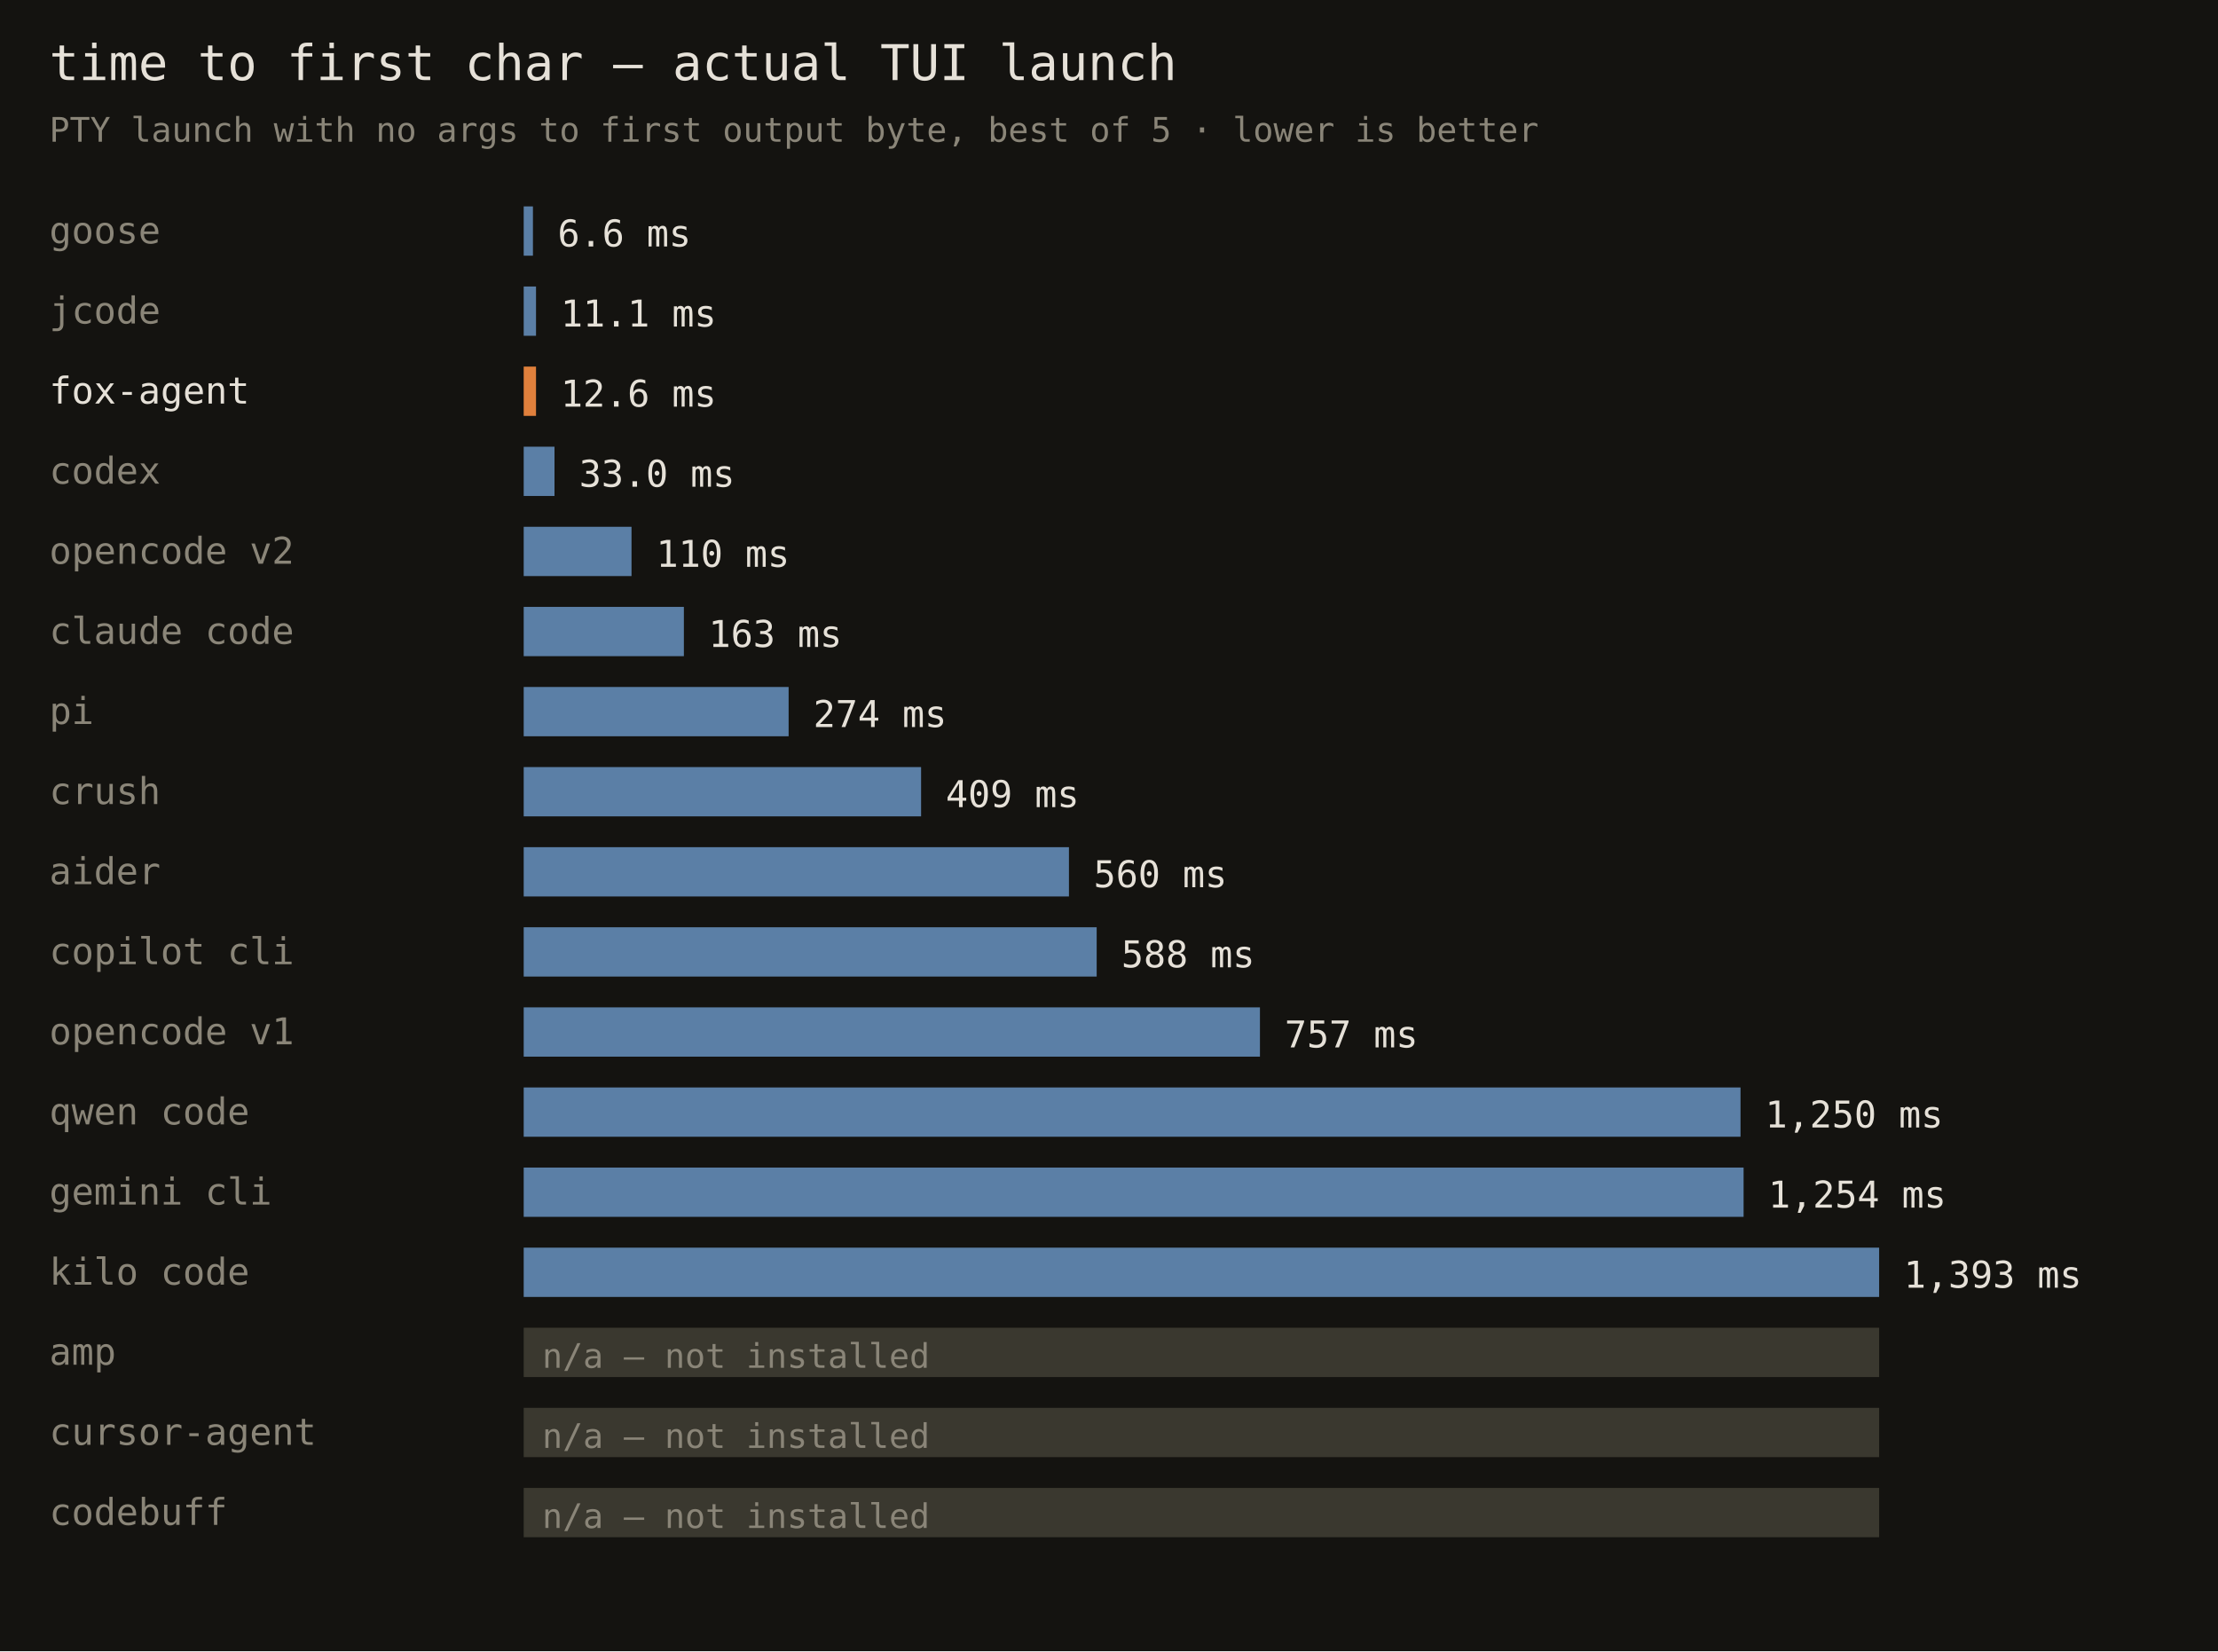
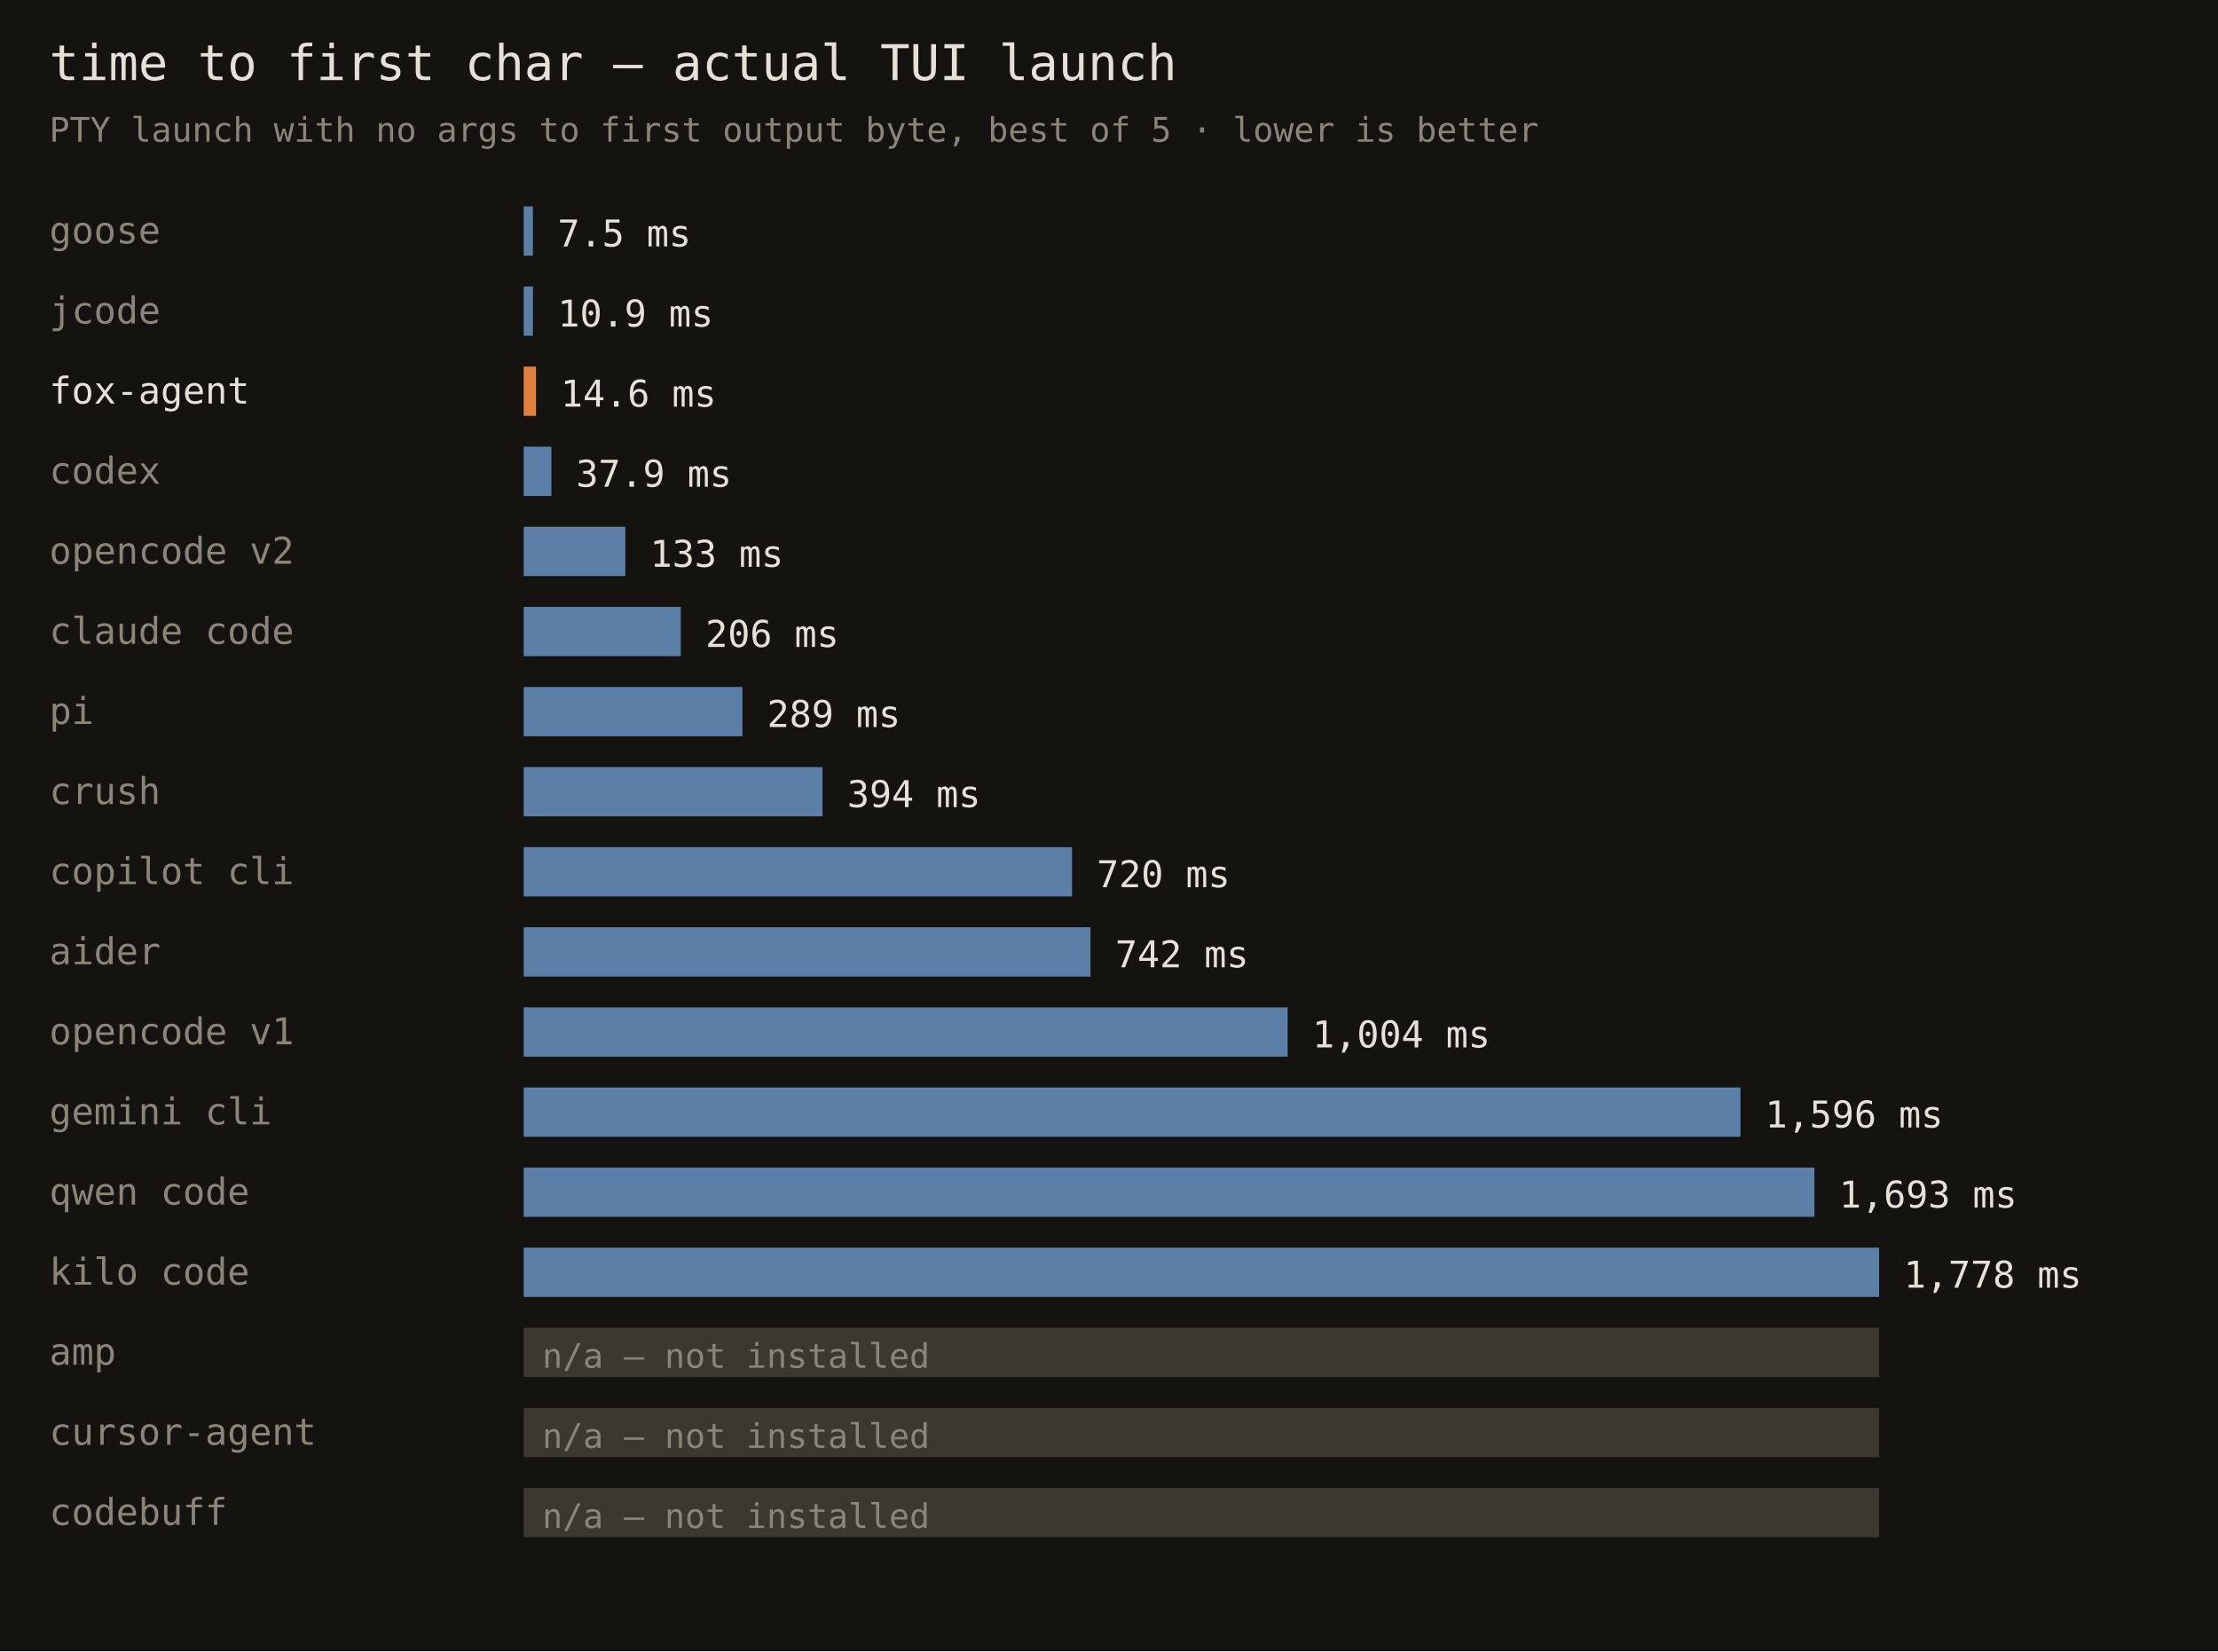
<svg xmlns="http://www.w3.org/2000/svg" width="720" height="536" font-family="monospace">
  <rect width="720" height="536" fill="#141310" />
  <text x="16" y="26" fill="#e6e1d8" font-size="16">time to first char — actual TUI launch</text>
  <text x="16" y="46" fill="#8a8578" font-size="11">PTY launch with no args to first output byte, best of 5 · lower is better</text>
  <text x="16" y="79" fill="#8a8578" font-size="12">goose</text>
  <rect x="170" y="67" width="3" height="16" fill="#5b7fa6" />
-   <text x="181" y="80" fill="#e6e1d8" font-size="12">6.6 ms</text>
+   <text x="181" y="80" fill="#e6e1d8" font-size="12">7.5 ms</text>
  <text x="16" y="105" fill="#8a8578" font-size="12">jcode</text>
-   <rect x="170" y="93" width="4" height="16" fill="#5b7fa6" />
-   <text x="182" y="106" fill="#e6e1d8" font-size="12">11.1 ms</text>
+   <rect x="170" y="93" width="3" height="16" fill="#5b7fa6" />
+   <text x="181" y="106" fill="#e6e1d8" font-size="12">10.9 ms</text>
  <text x="16" y="131" fill="#e6e1d8" font-size="12">fox-agent</text>
  <rect x="170" y="119" width="4" height="16" fill="#e0803c" />
-   <text x="182" y="132" fill="#e6e1d8" font-size="12">12.6 ms</text>
+   <text x="182" y="132" fill="#e6e1d8" font-size="12">14.6 ms</text>
  <text x="16" y="157" fill="#8a8578" font-size="12">codex</text>
-   <rect x="170" y="145" width="10" height="16" fill="#5b7fa6" />
-   <text x="188" y="158" fill="#e6e1d8" font-size="12">33.0 ms</text>
+   <rect x="170" y="145" width="9" height="16" fill="#5b7fa6" />
+   <text x="187" y="158" fill="#e6e1d8" font-size="12">37.9 ms</text>
  <text x="16" y="183" fill="#8a8578" font-size="12">opencode v2</text>
-   <rect x="170" y="171" width="35" height="16" fill="#5b7fa6" />
-   <text x="213" y="184" fill="#e6e1d8" font-size="12">110 ms</text>
+   <rect x="170" y="171" width="33" height="16" fill="#5b7fa6" />
+   <text x="211" y="184" fill="#e6e1d8" font-size="12">133 ms</text>
  <text x="16" y="209" fill="#8a8578" font-size="12">claude code</text>
-   <rect x="170" y="197" width="52" height="16" fill="#5b7fa6" />
-   <text x="230" y="210" fill="#e6e1d8" font-size="12">163 ms</text>
+   <rect x="170" y="197" width="51" height="16" fill="#5b7fa6" />
+   <text x="229" y="210" fill="#e6e1d8" font-size="12">206 ms</text>
  <text x="16" y="235" fill="#8a8578" font-size="12">pi</text>
-   <rect x="170" y="223" width="86" height="16" fill="#5b7fa6" />
-   <text x="264" y="236" fill="#e6e1d8" font-size="12">274 ms</text>
+   <rect x="170" y="223" width="71" height="16" fill="#5b7fa6" />
+   <text x="249" y="236" fill="#e6e1d8" font-size="12">289 ms</text>
  <text x="16" y="261" fill="#8a8578" font-size="12">crush</text>
-   <rect x="170" y="249" width="129" height="16" fill="#5b7fa6" />
-   <text x="307" y="262" fill="#e6e1d8" font-size="12">409 ms</text>
-   <text x="16" y="287" fill="#8a8578" font-size="12">aider</text>
-   <rect x="170" y="275" width="177" height="16" fill="#5b7fa6" />
-   <text x="355" y="288" fill="#e6e1d8" font-size="12">560 ms</text>
-   <text x="16" y="313" fill="#8a8578" font-size="12">copilot cli</text>
-   <rect x="170" y="301" width="186" height="16" fill="#5b7fa6" />
-   <text x="364" y="314" fill="#e6e1d8" font-size="12">588 ms</text>
+   <rect x="170" y="249" width="97" height="16" fill="#5b7fa6" />
+   <text x="275" y="262" fill="#e6e1d8" font-size="12">394 ms</text>
+   <text x="16" y="287" fill="#8a8578" font-size="12">copilot cli</text>
+   <rect x="170" y="275" width="178" height="16" fill="#5b7fa6" />
+   <text x="356" y="288" fill="#e6e1d8" font-size="12">720 ms</text>
+   <text x="16" y="313" fill="#8a8578" font-size="12">aider</text>
+   <rect x="170" y="301" width="184" height="16" fill="#5b7fa6" />
+   <text x="362" y="314" fill="#e6e1d8" font-size="12">742 ms</text>
  <text x="16" y="339" fill="#8a8578" font-size="12">opencode v1</text>
-   <rect x="170" y="327" width="239" height="16" fill="#5b7fa6" />
-   <text x="417" y="340" fill="#e6e1d8" font-size="12">757 ms</text>
-   <text x="16" y="365" fill="#8a8578" font-size="12">qwen code</text>
+   <rect x="170" y="327" width="248" height="16" fill="#5b7fa6" />
+   <text x="426" y="340" fill="#e6e1d8" font-size="12">1,004 ms</text>
+   <text x="16" y="365" fill="#8a8578" font-size="12">gemini cli</text>
  <rect x="170" y="353" width="395" height="16" fill="#5b7fa6" />
-   <text x="573" y="366" fill="#e6e1d8" font-size="12">1,250 ms</text>
-   <text x="16" y="391" fill="#8a8578" font-size="12">gemini cli</text>
-   <rect x="170" y="379" width="396" height="16" fill="#5b7fa6" />
-   <text x="574" y="392" fill="#e6e1d8" font-size="12">1,254 ms</text>
+   <text x="573" y="366" fill="#e6e1d8" font-size="12">1,596 ms</text>
+   <text x="16" y="391" fill="#8a8578" font-size="12">qwen code</text>
+   <rect x="170" y="379" width="419" height="16" fill="#5b7fa6" />
+   <text x="597" y="392" fill="#e6e1d8" font-size="12">1,693 ms</text>
  <text x="16" y="417" fill="#8a8578" font-size="12">kilo code</text>
  <rect x="170" y="405" width="440" height="16" fill="#5b7fa6" />
-   <text x="618" y="418" fill="#e6e1d8" font-size="12">1,393 ms</text>
+   <text x="618" y="418" fill="#e6e1d8" font-size="12">1,778 ms</text>
  <text x="16" y="443" fill="#8a8578" font-size="12">amp</text>
  <rect x="170" y="431" width="440" height="16" fill="#3a382f" />
  <text x="176" y="444" fill="#8a8578" font-size="11">n/a — not installed</text>
  <text x="16" y="469" fill="#8a8578" font-size="12">cursor-agent</text>
  <rect x="170" y="457" width="440" height="16" fill="#3a382f" />
  <text x="176" y="470" fill="#8a8578" font-size="11">n/a — not installed</text>
  <text x="16" y="495" fill="#8a8578" font-size="12">codebuff</text>
  <rect x="170" y="483" width="440" height="16" fill="#3a382f" />
  <text x="176" y="496" fill="#8a8578" font-size="11">n/a — not installed</text>
</svg>
